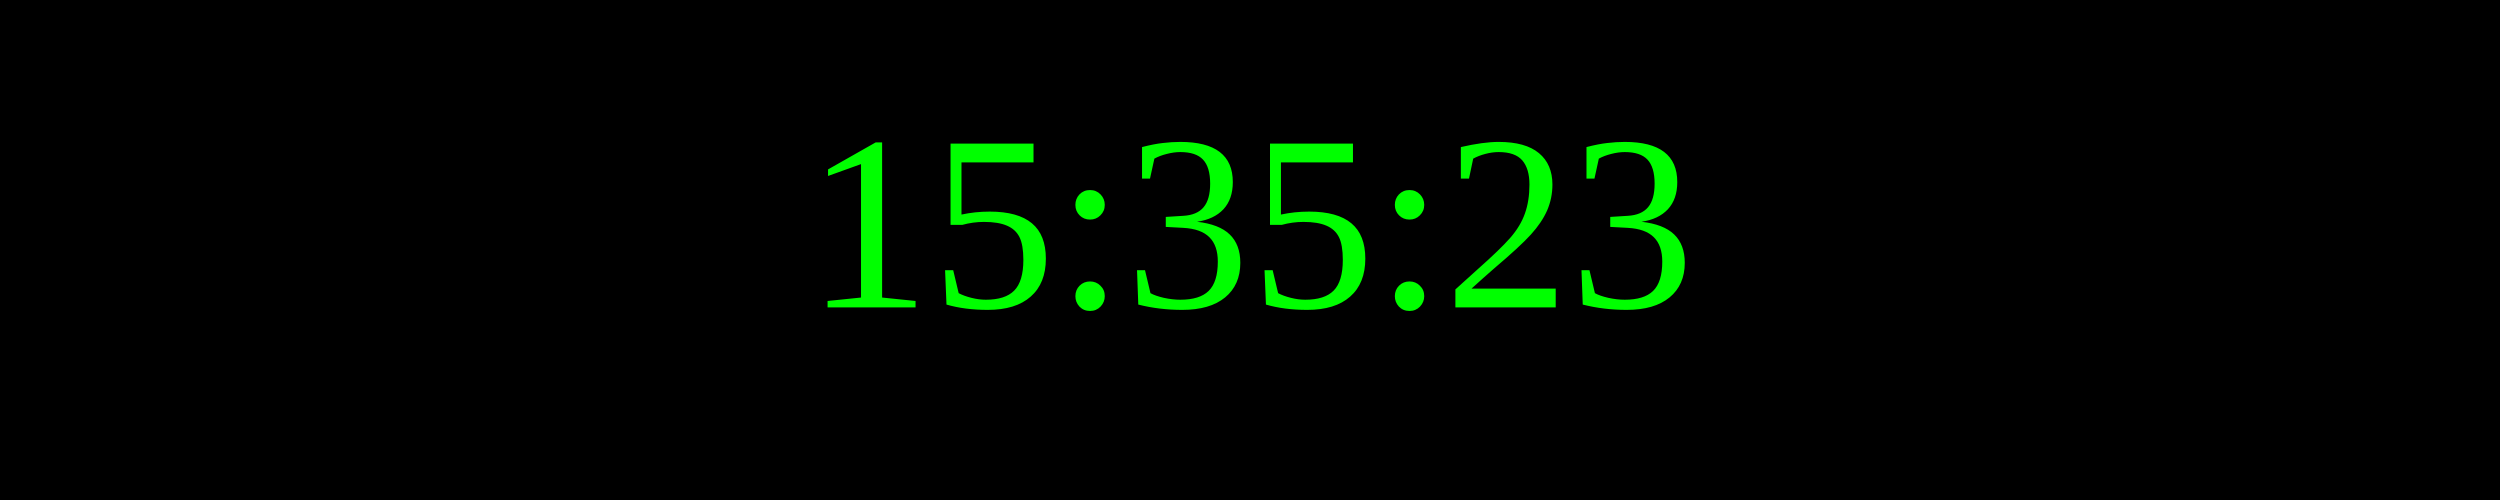
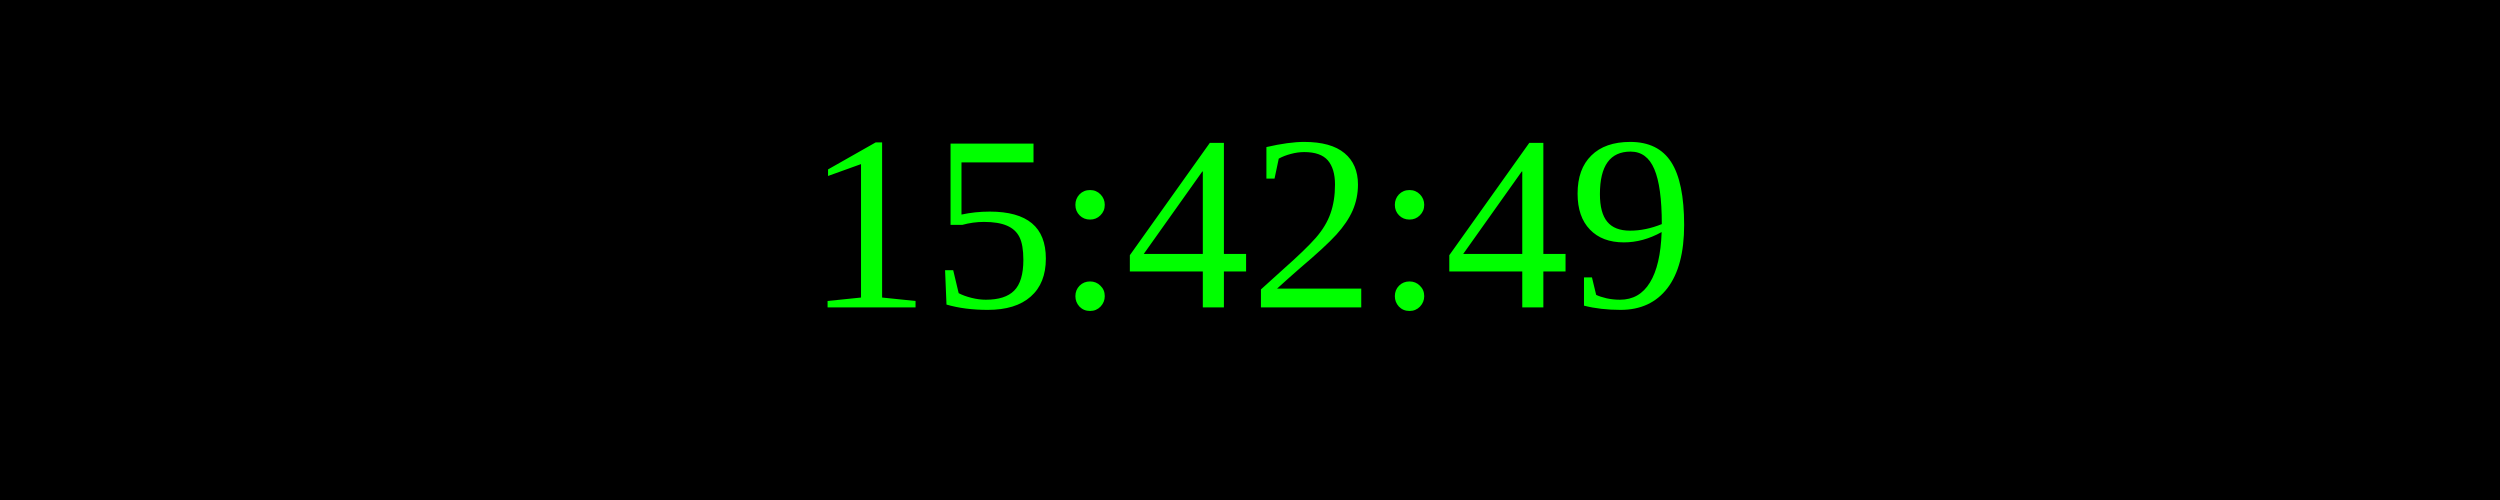
<svg xmlns="http://www.w3.org/2000/svg" width="250" height="50">
  <rect width="100%" height="100%" fill="black" />
  <text x="50%" y="50%" font-size="25" fill="lime" text-anchor="middle" dominant-baseline="middle">
- 15:35:23
+ 15:42:49
</text>
</svg>
